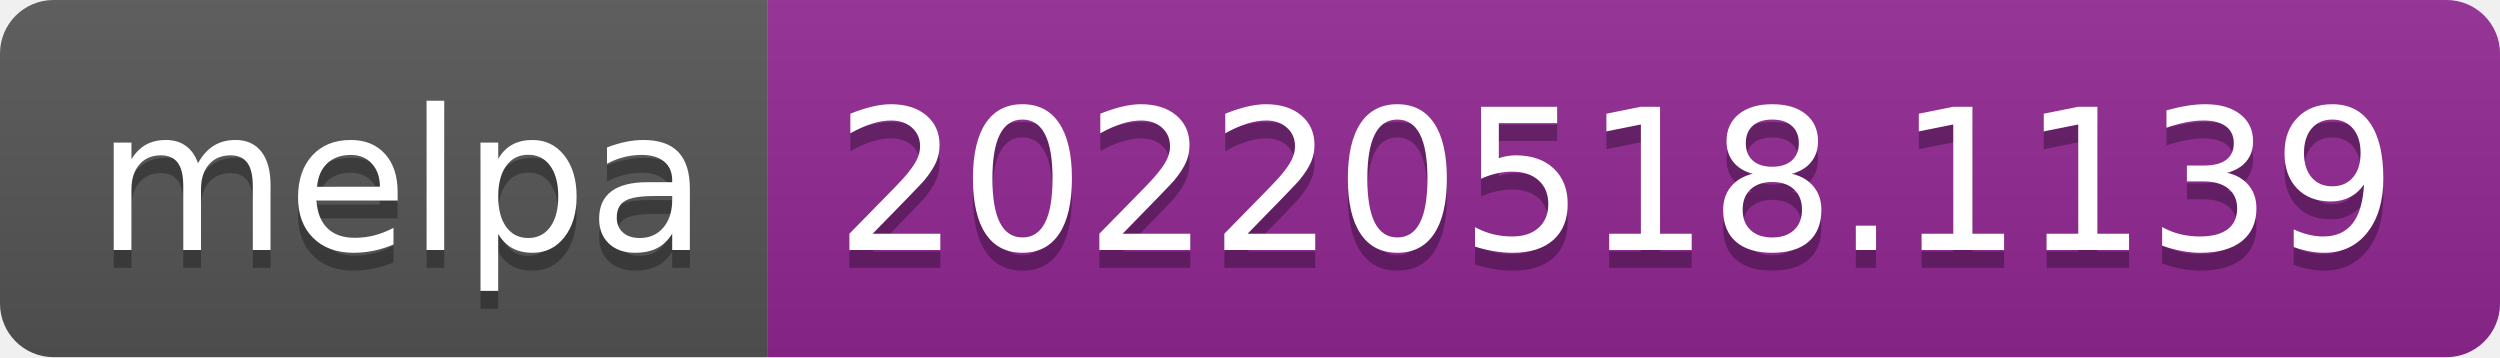
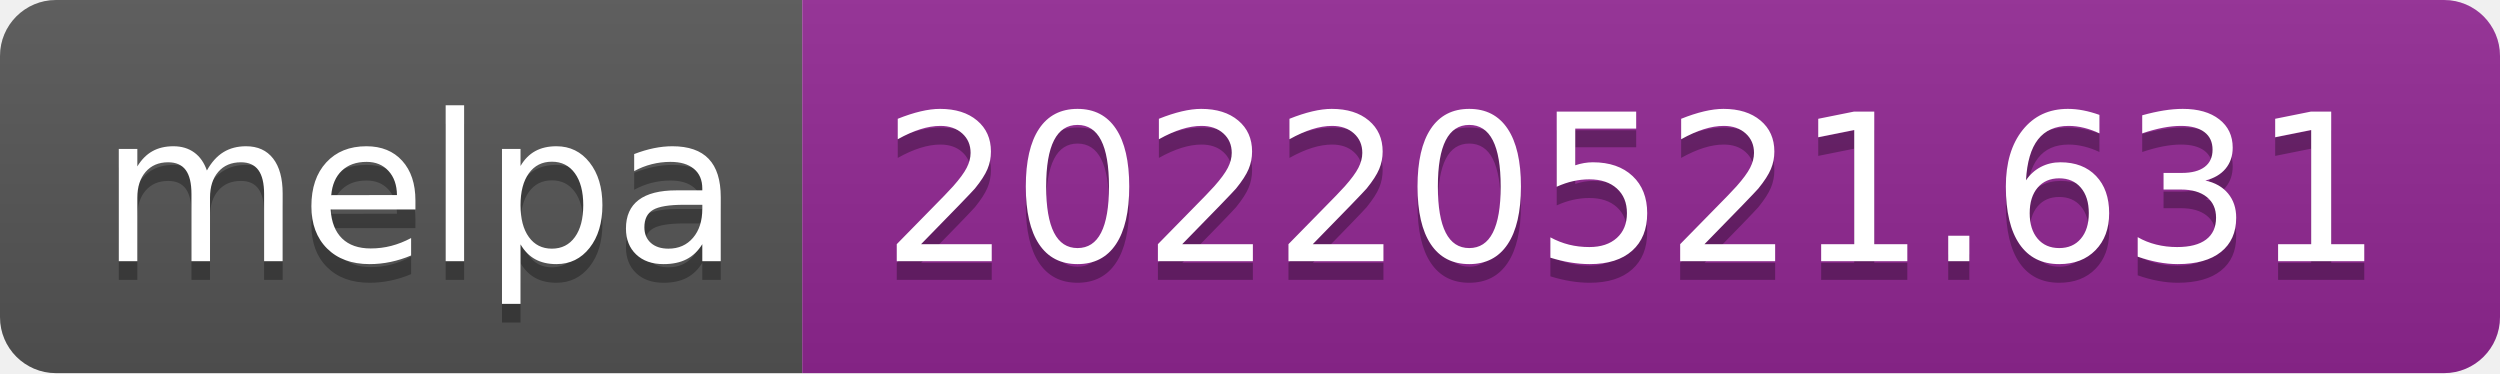
- <svg xmlns="http://www.w3.org/2000/svg" width="140" height="20" role="img" aria-label="melpa: 20220518.1139">
+ <svg xmlns="http://www.w3.org/2000/svg" width="134" height="20" role="img" aria-label="melpa: 20220521.631">
  <linearGradient id="s" x2="0" y2="100%">
    <stop offset="0" stop-color="#bbb" stop-opacity=".1" />
    <stop offset="1" stop-opacity=".1" />
  </linearGradient>
  <clipPath id="r">
-     <rect width="140" height="20" rx="3" fill="#fff" />
+     <rect width="134" height="20" rx="3" fill="#fff" />
  </clipPath>
  <g clip-path="url(#r)">
    <rect width="43" height="20" fill="#555" />
-     <rect x="43" width="97" height="20" fill="#922793" />
-     <rect width="140" height="20" fill="url(#s)" />
+     <rect x="43" width="91" height="20" fill="#922793" />
+     <rect width="134" height="20" fill="url(#s)" />
  </g>
  <g fill="#fff" text-anchor="middle" font-family="Verdana,Geneva,DejaVu Sans,sans-serif" text-rendering="geometricPrecision" font-size="110">
    <text aria-hidden="true" x="225" y="150" fill="#010101" fill-opacity=".3" transform="scale(.1)" textLength="330">melpa</text>
    <text x="225" y="140" transform="scale(.1)" fill="#fff" textLength="330">melpa</text>
-     <text aria-hidden="true" x="905" y="150" fill="#010101" fill-opacity=".3" transform="scale(.1)" textLength="870">20220518.1139</text>
-     <text x="905" y="140" transform="scale(.1)" fill="#fff" textLength="870">20220518.1139</text>
+     <text aria-hidden="true" x="875" y="150" fill="#010101" fill-opacity=".3" transform="scale(.1)" textLength="810">20220521.631</text>
+     <text x="875" y="140" transform="scale(.1)" fill="#fff" textLength="810">20220521.631</text>
  </g>
</svg>
